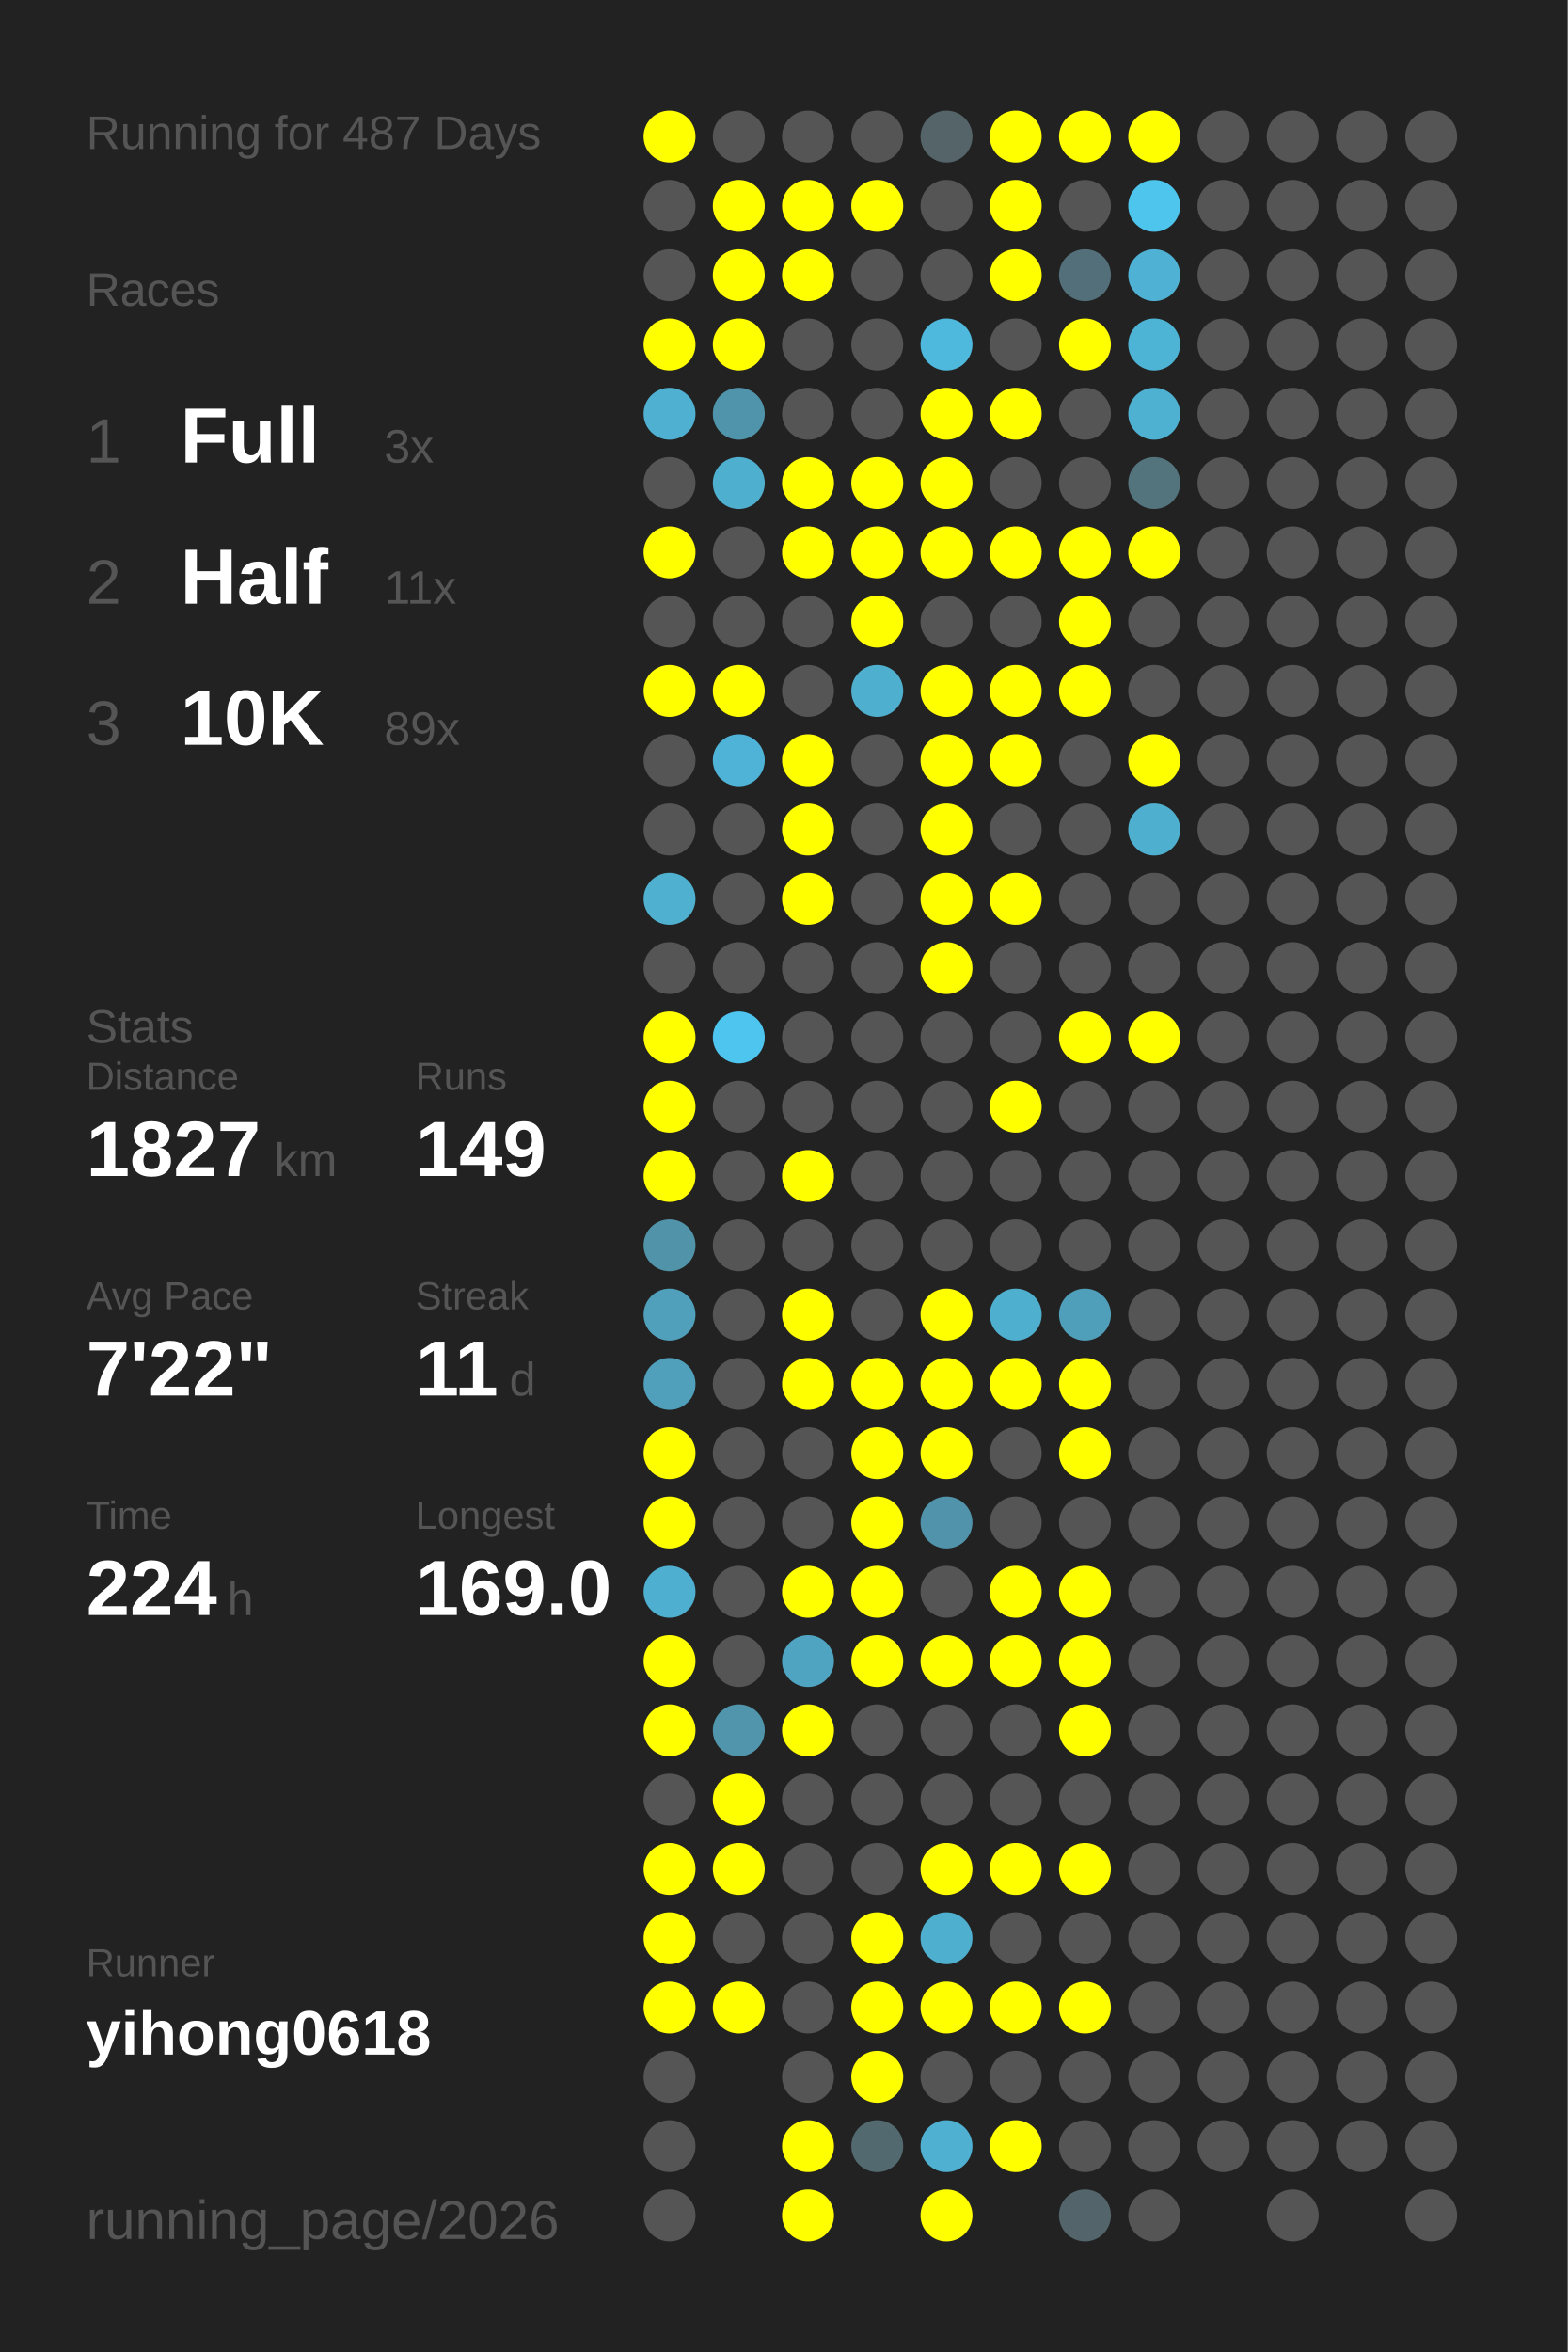
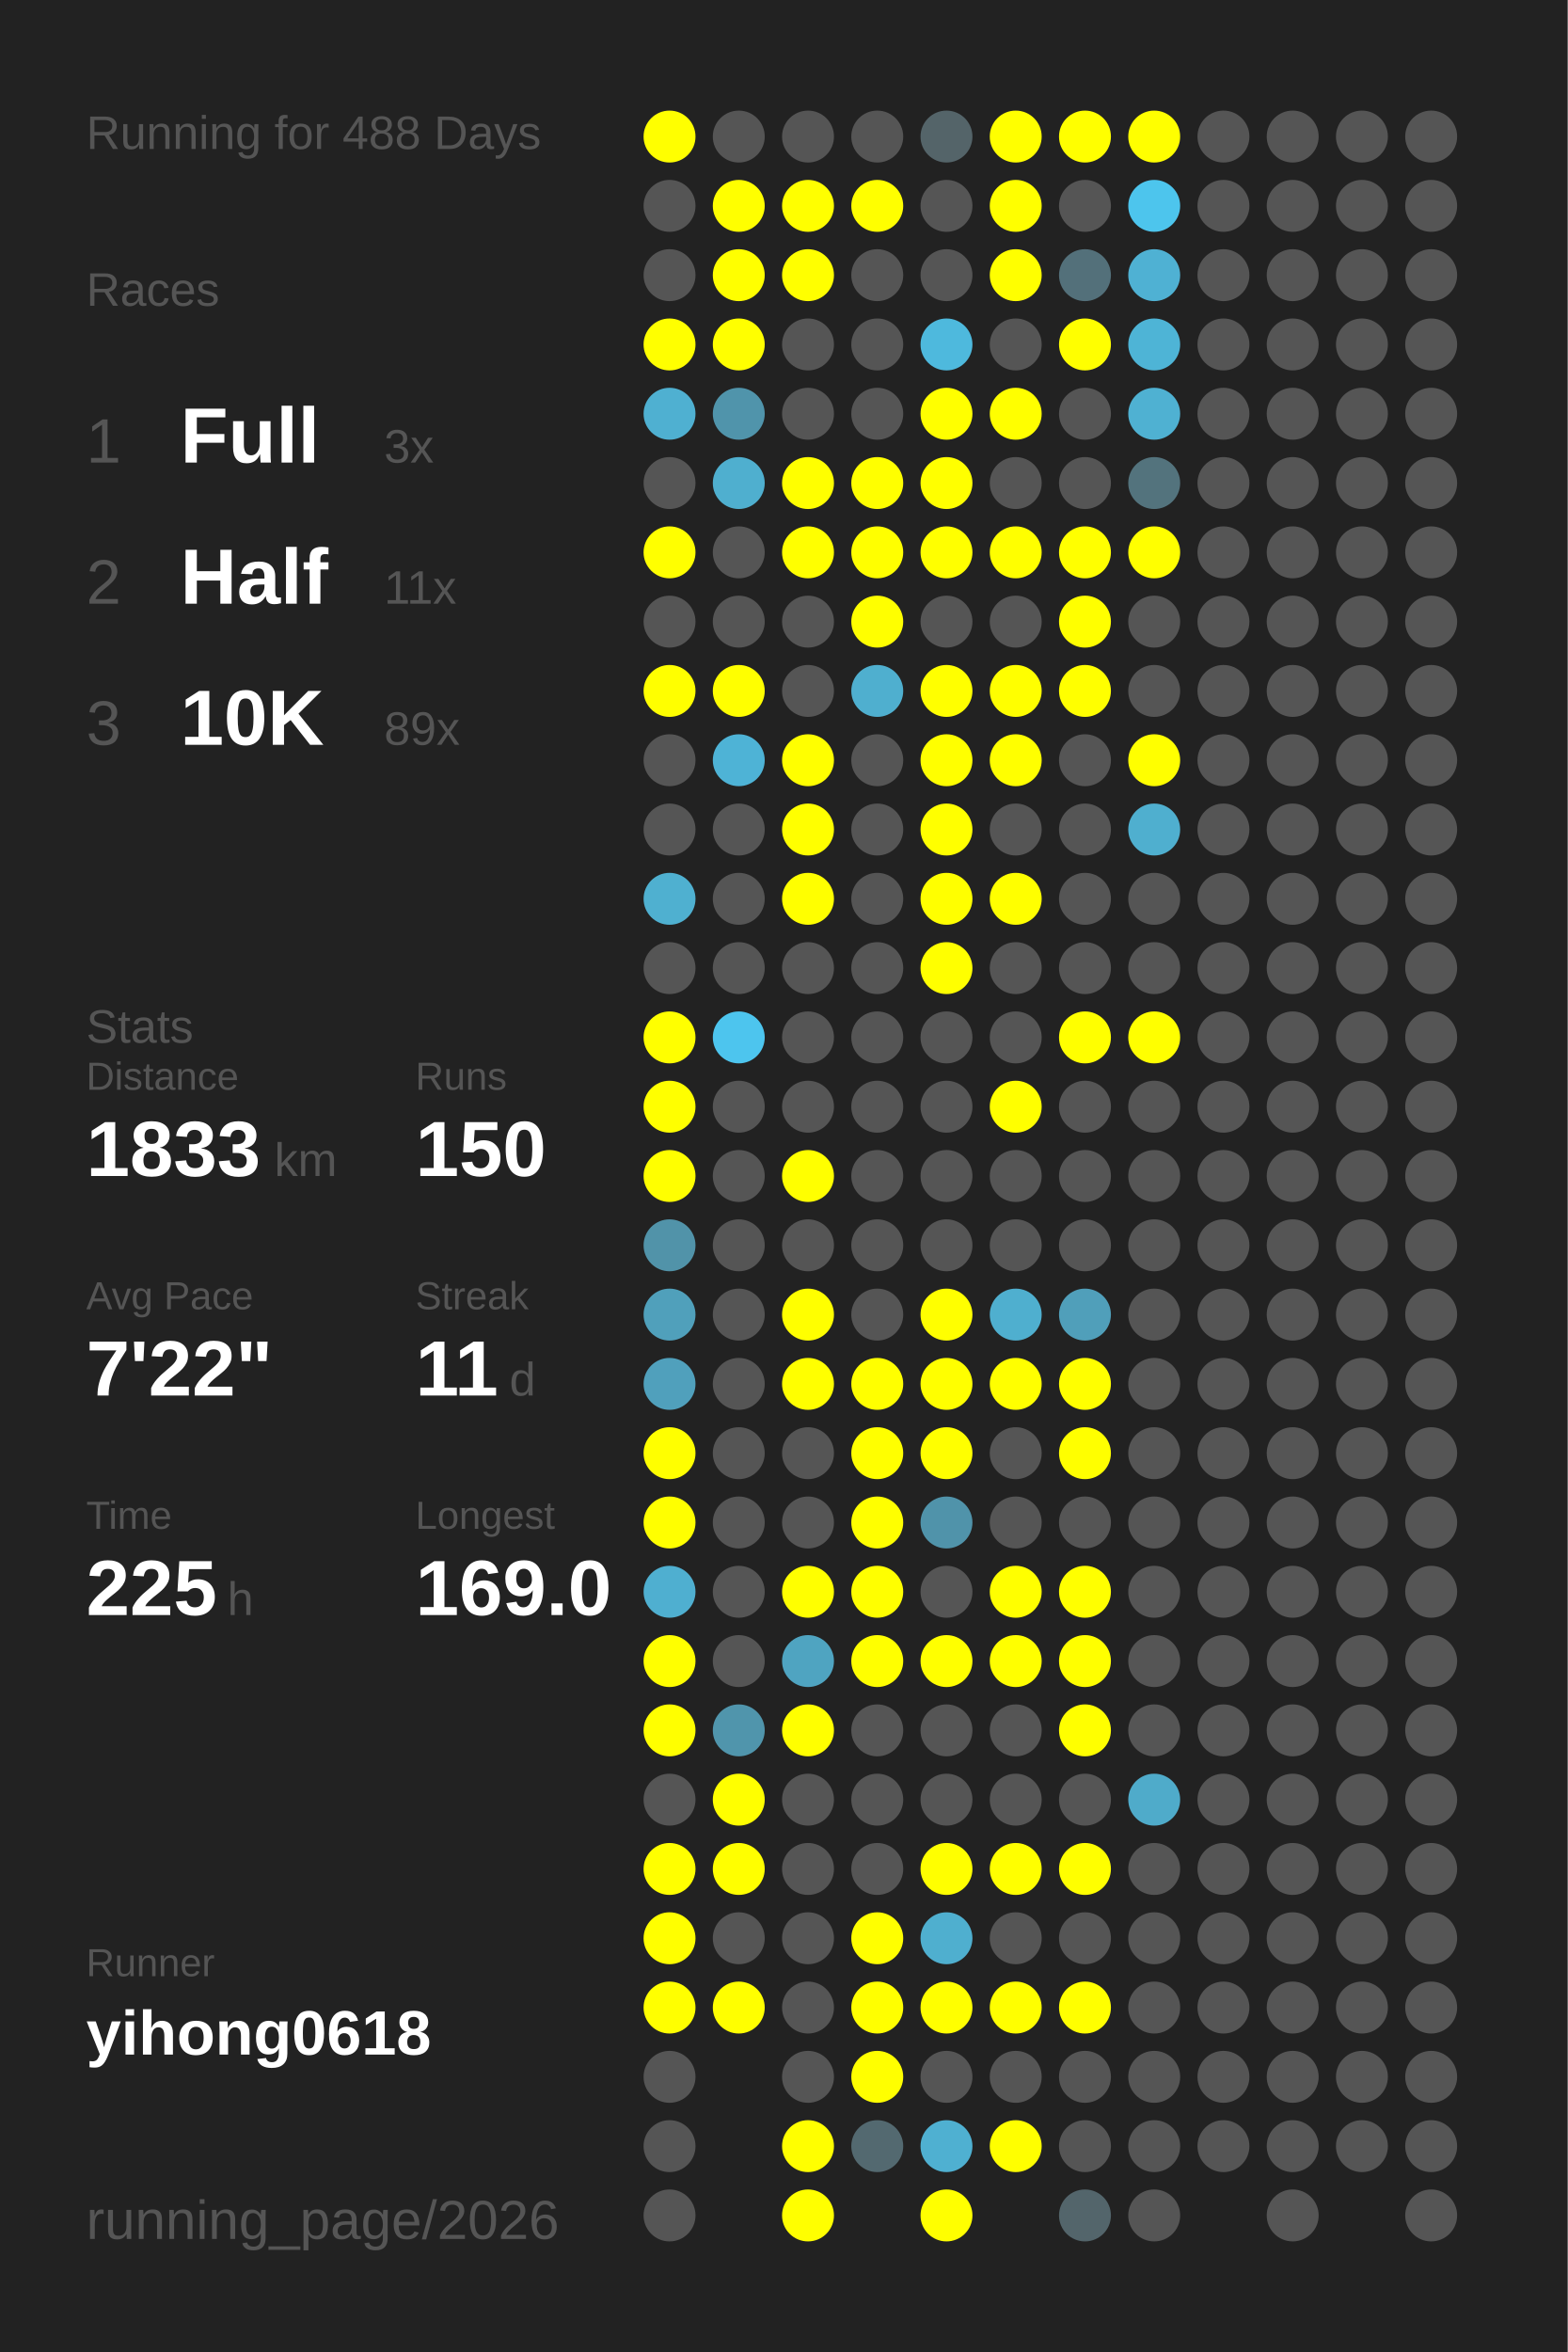
<svg xmlns="http://www.w3.org/2000/svg" baseProfile="full" height="300mm" version="1.1" viewBox="0,0,200,300" width="200mm">
  <defs />
  <rect fill="#222222" height="300" width="200" x="0" y="0" />
-   <text fill="#555555" style="font-size:6px; font-family:Arial;" x="11" y="19">Running for 487 Days</text>
+   <text fill="#555555" style="font-size:6px; font-family:Arial;" x="11" y="19">Running for 488 Days</text>
  <text fill="#555555" style="font-size:6px; font-family:Arial;" x="11" y="39">Races</text>
  <text fill="#555555" style="font-size:8px; font-family:Arial;" x="11" y="59">1</text>
  <text fill="#FFFFFF" style="font-size:10px; font-family:Arial; font-weight:bold;" x="23" y="59">Full</text>
  <text fill="#555555" style="font-size:6px; font-family:Arial;" x="49" y="59">3x</text>
  <text fill="#555555" style="font-size:8px; font-family:Arial;" x="11" y="77">2</text>
  <text fill="#FFFFFF" style="font-size:10px; font-family:Arial; font-weight:bold;" x="23" y="77">Half</text>
  <text fill="#555555" style="font-size:6px; font-family:Arial;" x="49" y="77">11x</text>
  <text fill="#555555" style="font-size:8px; font-family:Arial;" x="11" y="95">3</text>
  <text fill="#FFFFFF" style="font-size:10px; font-family:Arial; font-weight:bold;" x="23" y="95">10K</text>
  <text fill="#555555" style="font-size:6px; font-family:Arial;" x="49" y="95">89x</text>
  <text fill="#555555" style="font-size:6px; font-family:Arial;" x="11" y="133">Stats</text>
  <text fill="#555555" style="font-size:5px; font-family:Arial;" x="11" y="139">Distance</text>
-   <text fill="#FFFFFF" style="font-size:10px; font-family:Arial; font-weight:bold;" x="11" y="150">1827</text>
+   <text fill="#FFFFFF" style="font-size:10px; font-family:Arial; font-weight:bold;" x="11" y="150">1833</text>
  <text fill="#555555" style="font-size:6px; font-family:Arial;" x="35" y="150">km</text>
  <text fill="#555555" style="font-size:5px; font-family:Arial;" x="53" y="139">Runs</text>
-   <text fill="#FFFFFF" style="font-size:10px; font-family:Arial; font-weight:bold;" x="53" y="150">149</text>
+   <text fill="#FFFFFF" style="font-size:10px; font-family:Arial; font-weight:bold;" x="53" y="150">150</text>
  <text fill="#555555" style="font-size:5px; font-family:Arial;" x="11" y="167">Avg Pace</text>
  <text fill="#FFFFFF" style="font-size:10px; font-family:Arial; font-weight:bold;" x="11" y="178">7'22"</text>
  <text fill="#555555" style="font-size:5px; font-family:Arial;" x="53" y="167">Streak</text>
  <text fill="#FFFFFF" style="font-size:10px; font-family:Arial; font-weight:bold;" x="53" y="178">11</text>
  <text fill="#555555" style="font-size:6px; font-family:Arial;" x="65" y="178">d</text>
  <text fill="#555555" style="font-size:5px; font-family:Arial;" x="11" y="195">Time</text>
-   <text fill="#FFFFFF" style="font-size:10px; font-family:Arial; font-weight:bold;" x="11" y="206">224</text>
+   <text fill="#FFFFFF" style="font-size:10px; font-family:Arial; font-weight:bold;" x="11" y="206">225</text>
  <text fill="#555555" style="font-size:6px; font-family:Arial;" x="29" y="206">h</text>
  <text fill="#555555" style="font-size:5px; font-family:Arial;" x="53" y="195">Longest</text>
  <text fill="#FFFFFF" style="font-size:10px; font-family:Arial; font-weight:bold;" x="53" y="206">169.0</text>
  <text fill="#555555" style="font-size:5px; font-family:Arial;" x="11" y="252.065">Runner</text>
  <text fill="#FFFFFF" style="font-size:8px; font-family:Arial; font-weight:bold;" x="11" y="262.065">yihong0618</text>
  <text fill="#555555" style="font-size:7px; font-family:Arial;" x="11" y="285.581">running_page/2026</text>
  <circle cx="85.417" cy="17.419" fill="#FFFF00" r="3.312" />
  <circle cx="85.417" cy="26.258" fill="#555555" r="3.312" />
  <circle cx="85.417" cy="35.097" fill="#555555" r="3.312" />
  <circle cx="85.417" cy="43.935" fill="#FFFF00" r="3.312" />
  <circle cx="85.417" cy="52.774" fill="#4fb0d1" r="3.312" />
  <circle cx="85.417" cy="61.613" fill="#555555" r="3.312" />
  <circle cx="85.417" cy="70.452" fill="#FFFF00" r="3.312" />
  <circle cx="85.417" cy="79.29" fill="#555555" r="3.312" />
  <circle cx="85.417" cy="88.129" fill="#FFFF00" r="3.312" />
  <circle cx="85.417" cy="96.968" fill="#555555" r="3.312" />
  <circle cx="85.417" cy="105.806" fill="#555555" r="3.312" />
  <circle cx="85.417" cy="114.645" fill="#4fb0d0" r="3.312" />
  <circle cx="85.417" cy="123.484" fill="#555555" r="3.312" />
  <circle cx="85.417" cy="132.323" fill="#FFFF00" r="3.312" />
  <circle cx="85.417" cy="141.161" fill="#FFFF00" r="3.312" />
  <circle cx="85.417" cy="150" fill="#FFFF00" r="3.312" />
  <circle cx="85.417" cy="158.839" fill="#5193a9" r="3.312" />
  <circle cx="85.417" cy="167.677" fill="#50a0bb" r="3.312" />
  <circle cx="85.417" cy="176.516" fill="#50a0bc" r="3.312" />
  <circle cx="85.417" cy="185.355" fill="#FFFF00" r="3.312" />
  <circle cx="85.417" cy="194.194" fill="#FFFF00" r="3.312" />
  <circle cx="85.417" cy="203.032" fill="#4fafd0" r="3.312" />
  <circle cx="85.417" cy="211.871" fill="#FFFF00" r="3.312" />
  <circle cx="85.417" cy="220.71" fill="#FFFF00" r="3.312" />
  <circle cx="85.417" cy="229.548" fill="#555555" r="3.312" />
  <circle cx="85.417" cy="238.387" fill="#FFFF00" r="3.312" />
  <circle cx="85.417" cy="247.226" fill="#FFFF00" r="3.312" />
  <circle cx="85.417" cy="256.065" fill="#FFFF00" r="3.312" />
  <circle cx="85.417" cy="264.903" fill="#555555" r="3.312" />
  <circle cx="85.417" cy="273.742" fill="#555555" r="3.312" />
  <circle cx="85.417" cy="282.581" fill="#555555" r="3.312" />
  <circle cx="94.25" cy="17.419" fill="#555555" r="3.312" />
  <circle cx="94.25" cy="26.258" fill="#FFFF00" r="3.312" />
  <circle cx="94.25" cy="35.097" fill="#FFFF00" r="3.312" />
  <circle cx="94.25" cy="43.935" fill="#FFFF00" r="3.312" />
  <circle cx="94.25" cy="52.774" fill="#5094ab" r="3.312" />
  <circle cx="94.25" cy="61.613" fill="#4fafcf" r="3.312" />
  <circle cx="94.25" cy="70.452" fill="#555555" r="3.312" />
  <circle cx="94.25" cy="79.29" fill="#555555" r="3.312" />
  <circle cx="94.25" cy="88.129" fill="#FFFF00" r="3.312" />
  <circle cx="94.25" cy="96.968" fill="#4eb3d6" r="3.312" />
  <circle cx="94.25" cy="105.806" fill="#555555" r="3.312" />
  <circle cx="94.25" cy="114.645" fill="#555555" r="3.312" />
  <circle cx="94.25" cy="123.484" fill="#555555" r="3.312" />
  <circle cx="94.25" cy="132.323" fill="#4dc5ee" r="3.312" />
  <circle cx="94.25" cy="141.161" fill="#555555" r="3.312" />
  <circle cx="94.25" cy="150" fill="#555555" r="3.312" />
  <circle cx="94.25" cy="158.839" fill="#555555" r="3.312" />
  <circle cx="94.25" cy="167.677" fill="#555555" r="3.312" />
  <circle cx="94.25" cy="176.516" fill="#555555" r="3.312" />
  <circle cx="94.25" cy="185.355" fill="#555555" r="3.312" />
  <circle cx="94.25" cy="194.194" fill="#555555" r="3.312" />
  <circle cx="94.25" cy="203.032" fill="#555555" r="3.312" />
  <circle cx="94.25" cy="211.871" fill="#555555" r="3.312" />
  <circle cx="94.25" cy="220.71" fill="#5095ac" r="3.312" />
  <circle cx="94.25" cy="229.548" fill="#FFFF00" r="3.312" />
  <circle cx="94.25" cy="238.387" fill="#FFFF00" r="3.312" />
  <circle cx="94.25" cy="247.226" fill="#555555" r="3.312" />
  <circle cx="94.25" cy="256.065" fill="#FFFF00" r="3.312" />
  <circle cx="103.083" cy="17.419" fill="#555555" r="3.312" />
  <circle cx="103.083" cy="26.258" fill="#FFFF00" r="3.312" />
  <circle cx="103.083" cy="35.097" fill="#FFFF00" r="3.312" />
  <circle cx="103.083" cy="43.935" fill="#555555" r="3.312" />
  <circle cx="103.083" cy="52.774" fill="#555555" r="3.312" />
  <circle cx="103.083" cy="61.613" fill="#FFFF00" r="3.312" />
  <circle cx="103.083" cy="70.452" fill="#FFFF00" r="3.312" />
  <circle cx="103.083" cy="79.29" fill="#555555" r="3.312" />
  <circle cx="103.083" cy="88.129" fill="#555555" r="3.312" />
  <circle cx="103.083" cy="96.968" fill="#FFFF00" r="3.312" />
  <circle cx="103.083" cy="105.806" fill="#FFFF00" r="3.312" />
  <circle cx="103.083" cy="114.645" fill="#FFFF00" r="3.312" />
  <circle cx="103.083" cy="123.484" fill="#555555" r="3.312" />
  <circle cx="103.083" cy="132.323" fill="#555555" r="3.312" />
  <circle cx="103.083" cy="141.161" fill="#555555" r="3.312" />
  <circle cx="103.083" cy="150" fill="#FFFF00" r="3.312" />
  <circle cx="103.083" cy="158.839" fill="#555555" r="3.312" />
  <circle cx="103.083" cy="167.677" fill="#FFFF00" r="3.312" />
  <circle cx="103.083" cy="176.516" fill="#FFFF00" r="3.312" />
  <circle cx="103.083" cy="185.355" fill="#555555" r="3.312" />
  <circle cx="103.083" cy="194.194" fill="#555555" r="3.312" />
  <circle cx="103.083" cy="203.032" fill="#FFFF00" r="3.312" />
  <circle cx="103.083" cy="211.871" fill="#4fa4c1" r="3.312" />
  <circle cx="103.083" cy="220.71" fill="#FFFF00" r="3.312" />
  <circle cx="103.083" cy="229.548" fill="#555555" r="3.312" />
  <circle cx="103.083" cy="238.387" fill="#555555" r="3.312" />
  <circle cx="103.083" cy="247.226" fill="#555555" r="3.312" />
  <circle cx="103.083" cy="256.065" fill="#555555" r="3.312" />
  <circle cx="103.083" cy="264.903" fill="#555555" r="3.312" />
  <circle cx="103.083" cy="273.742" fill="#FFFF00" r="3.312" />
  <circle cx="103.083" cy="282.581" fill="#FFFF00" r="3.312" />
  <circle cx="111.917" cy="17.419" fill="#555555" r="3.312" />
  <circle cx="111.917" cy="26.258" fill="#FFFF00" r="3.312" />
  <circle cx="111.917" cy="35.097" fill="#555555" r="3.312" />
  <circle cx="111.917" cy="43.935" fill="#555555" r="3.312" />
  <circle cx="111.917" cy="52.774" fill="#555555" r="3.312" />
  <circle cx="111.917" cy="61.613" fill="#FFFF00" r="3.312" />
  <circle cx="111.917" cy="70.452" fill="#FFFF00" r="3.312" />
  <circle cx="111.917" cy="79.29" fill="#FFFF00" r="3.312" />
  <circle cx="111.917" cy="88.129" fill="#4fafcf" r="3.312" />
  <circle cx="111.917" cy="96.968" fill="#555555" r="3.312" />
  <circle cx="111.917" cy="105.806" fill="#555555" r="3.312" />
  <circle cx="111.917" cy="114.645" fill="#555555" r="3.312" />
  <circle cx="111.917" cy="123.484" fill="#555555" r="3.312" />
  <circle cx="111.917" cy="132.323" fill="#555555" r="3.312" />
  <circle cx="111.917" cy="141.161" fill="#555555" r="3.312" />
  <circle cx="111.917" cy="150" fill="#555555" r="3.312" />
  <circle cx="111.917" cy="158.839" fill="#555555" r="3.312" />
  <circle cx="111.917" cy="167.677" fill="#555555" r="3.312" />
  <circle cx="111.917" cy="176.516" fill="#FFFF00" r="3.312" />
  <circle cx="111.917" cy="185.355" fill="#FFFF00" r="3.312" />
  <circle cx="111.917" cy="194.194" fill="#FFFF00" r="3.312" />
  <circle cx="111.917" cy="203.032" fill="#FFFF00" r="3.312" />
  <circle cx="111.917" cy="211.871" fill="#FFFF00" r="3.312" />
  <circle cx="111.917" cy="220.71" fill="#555555" r="3.312" />
  <circle cx="111.917" cy="229.548" fill="#555555" r="3.312" />
  <circle cx="111.917" cy="238.387" fill="#555555" r="3.312" />
  <circle cx="111.917" cy="247.226" fill="#FFFF00" r="3.312" />
  <circle cx="111.917" cy="256.065" fill="#FFFF00" r="3.312" />
  <circle cx="111.917" cy="264.903" fill="#FFFF00" r="3.312" />
  <circle cx="111.917" cy="273.742" fill="#536970" r="3.312" />
  <circle cx="120.75" cy="17.419" fill="#546469" r="3.312" />
  <circle cx="120.75" cy="26.258" fill="#555555" r="3.312" />
  <circle cx="120.75" cy="35.097" fill="#555555" r="3.312" />
  <circle cx="120.75" cy="43.935" fill="#4eb9dd" r="3.312" />
  <circle cx="120.75" cy="52.774" fill="#FFFF00" r="3.312" />
  <circle cx="120.75" cy="61.613" fill="#FFFF00" r="3.312" />
  <circle cx="120.75" cy="70.452" fill="#FFFF00" r="3.312" />
  <circle cx="120.75" cy="79.29" fill="#555555" r="3.312" />
  <circle cx="120.75" cy="88.129" fill="#FFFF00" r="3.312" />
  <circle cx="120.75" cy="96.968" fill="#FFFF00" r="3.312" />
  <circle cx="120.75" cy="105.806" fill="#FFFF00" r="3.312" />
  <circle cx="120.75" cy="114.645" fill="#FFFF00" r="3.312" />
  <circle cx="120.75" cy="123.484" fill="#FFFF00" r="3.312" />
  <circle cx="120.75" cy="132.323" fill="#555555" r="3.312" />
  <circle cx="120.75" cy="141.161" fill="#555555" r="3.312" />
  <circle cx="120.75" cy="150" fill="#555555" r="3.312" />
  <circle cx="120.75" cy="158.839" fill="#555555" r="3.312" />
  <circle cx="120.75" cy="167.677" fill="#FFFF00" r="3.312" />
  <circle cx="120.75" cy="176.516" fill="#FFFF00" r="3.312" />
  <circle cx="120.75" cy="185.355" fill="#FFFF00" r="3.312" />
  <circle cx="120.75" cy="194.194" fill="#5093aa" r="3.312" />
  <circle cx="120.75" cy="203.032" fill="#555555" r="3.312" />
  <circle cx="120.75" cy="211.871" fill="#FFFF00" r="3.312" />
  <circle cx="120.75" cy="220.71" fill="#555555" r="3.312" />
  <circle cx="120.75" cy="229.548" fill="#555555" r="3.312" />
  <circle cx="120.75" cy="238.387" fill="#FFFF00" r="3.312" />
  <circle cx="120.75" cy="247.226" fill="#4fafcf" r="3.312" />
  <circle cx="120.75" cy="256.065" fill="#FFFF00" r="3.312" />
  <circle cx="120.75" cy="264.903" fill="#555555" r="3.312" />
  <circle cx="120.75" cy="273.742" fill="#4fb0d1" r="3.312" />
  <circle cx="120.75" cy="282.581" fill="#FFFF00" r="3.312" />
  <circle cx="129.583" cy="17.419" fill="#FFFF00" r="3.312" />
  <circle cx="129.583" cy="26.258" fill="#FFFF00" r="3.312" />
  <circle cx="129.583" cy="35.097" fill="#FFFF00" r="3.312" />
  <circle cx="129.583" cy="43.935" fill="#555555" r="3.312" />
  <circle cx="129.583" cy="52.774" fill="#FFFF00" r="3.312" />
  <circle cx="129.583" cy="61.613" fill="#555555" r="3.312" />
  <circle cx="129.583" cy="70.452" fill="#FFFF00" r="3.312" />
  <circle cx="129.583" cy="79.29" fill="#555555" r="3.312" />
  <circle cx="129.583" cy="88.129" fill="#FFFF00" r="3.312" />
  <circle cx="129.583" cy="96.968" fill="#FFFF00" r="3.312" />
  <circle cx="129.583" cy="105.806" fill="#555555" r="3.312" />
  <circle cx="129.583" cy="114.645" fill="#FFFF00" r="3.312" />
  <circle cx="129.583" cy="123.484" fill="#555555" r="3.312" />
  <circle cx="129.583" cy="132.323" fill="#555555" r="3.312" />
  <circle cx="129.583" cy="141.161" fill="#FFFF00" r="3.312" />
  <circle cx="129.583" cy="150" fill="#555555" r="3.312" />
  <circle cx="129.583" cy="158.839" fill="#555555" r="3.312" />
  <circle cx="129.583" cy="167.677" fill="#4fafcf" r="3.312" />
  <circle cx="129.583" cy="176.516" fill="#FFFF00" r="3.312" />
  <circle cx="129.583" cy="185.355" fill="#555555" r="3.312" />
  <circle cx="129.583" cy="194.194" fill="#555555" r="3.312" />
  <circle cx="129.583" cy="203.032" fill="#FFFF00" r="3.312" />
  <circle cx="129.583" cy="211.871" fill="#FFFF00" r="3.312" />
  <circle cx="129.583" cy="220.71" fill="#555555" r="3.312" />
  <circle cx="129.583" cy="229.548" fill="#555555" r="3.312" />
  <circle cx="129.583" cy="238.387" fill="#FFFF00" r="3.312" />
  <circle cx="129.583" cy="247.226" fill="#555555" r="3.312" />
  <circle cx="129.583" cy="256.065" fill="#FFFF00" r="3.312" />
  <circle cx="129.583" cy="264.903" fill="#555555" r="3.312" />
  <circle cx="129.583" cy="273.742" fill="#FFFF00" r="3.312" />
  <circle cx="138.417" cy="17.419" fill="#FFFF00" r="3.312" />
  <circle cx="138.417" cy="26.258" fill="#555555" r="3.312" />
  <circle cx="138.417" cy="35.097" fill="#53707a" r="3.312" />
  <circle cx="138.417" cy="43.935" fill="#FFFF00" r="3.312" />
  <circle cx="138.417" cy="52.774" fill="#555555" r="3.312" />
  <circle cx="138.417" cy="61.613" fill="#555555" r="3.312" />
  <circle cx="138.417" cy="70.452" fill="#FFFF00" r="3.312" />
  <circle cx="138.417" cy="79.29" fill="#FFFF00" r="3.312" />
  <circle cx="138.417" cy="88.129" fill="#FFFF00" r="3.312" />
  <circle cx="138.417" cy="96.968" fill="#555555" r="3.312" />
  <circle cx="138.417" cy="105.806" fill="#555555" r="3.312" />
  <circle cx="138.417" cy="114.645" fill="#555555" r="3.312" />
  <circle cx="138.417" cy="123.484" fill="#555555" r="3.312" />
  <circle cx="138.417" cy="132.323" fill="#FFFF00" r="3.312" />
  <circle cx="138.417" cy="141.161" fill="#555555" r="3.312" />
  <circle cx="138.417" cy="150" fill="#555555" r="3.312" />
  <circle cx="138.417" cy="158.839" fill="#555555" r="3.312" />
  <circle cx="138.417" cy="167.677" fill="#509fba" r="3.312" />
  <circle cx="138.417" cy="176.516" fill="#FFFF00" r="3.312" />
  <circle cx="138.417" cy="185.355" fill="#FFFF00" r="3.312" />
  <circle cx="138.417" cy="194.194" fill="#555555" r="3.312" />
  <circle cx="138.417" cy="203.032" fill="#FFFF00" r="3.312" />
  <circle cx="138.417" cy="211.871" fill="#FFFF00" r="3.312" />
  <circle cx="138.417" cy="220.71" fill="#FFFF00" r="3.312" />
  <circle cx="138.417" cy="229.548" fill="#555555" r="3.312" />
  <circle cx="138.417" cy="238.387" fill="#FFFF00" r="3.312" />
  <circle cx="138.417" cy="247.226" fill="#555555" r="3.312" />
  <circle cx="138.417" cy="256.065" fill="#FFFF00" r="3.312" />
  <circle cx="138.417" cy="264.903" fill="#555555" r="3.312" />
  <circle cx="138.417" cy="273.742" fill="#555555" r="3.312" />
  <circle cx="138.417" cy="282.581" fill="#53656b" r="3.312" />
  <circle cx="147.25" cy="17.419" fill="#FFFF00" r="3.312" />
  <circle cx="147.25" cy="26.258" fill="#4dc5ed" r="3.312" />
  <circle cx="147.25" cy="35.097" fill="#4fb1d3" r="3.312" />
  <circle cx="147.25" cy="43.935" fill="#4eb4d6" r="3.312" />
  <circle cx="147.25" cy="52.774" fill="#4fb1d2" r="3.312" />
  <circle cx="147.25" cy="61.613" fill="#53737d" r="3.312" />
  <circle cx="147.25" cy="70.452" fill="#FFFF00" r="3.312" />
  <circle cx="147.25" cy="79.29" fill="#555555" r="3.312" />
  <circle cx="147.25" cy="88.129" fill="#555555" r="3.312" />
  <circle cx="147.25" cy="96.968" fill="#FFFF00" r="3.312" />
  <circle cx="147.25" cy="105.806" fill="#4fafcf" r="3.312" />
  <circle cx="147.25" cy="114.645" fill="#555555" r="3.312" />
  <circle cx="147.25" cy="123.484" fill="#555555" r="3.312" />
  <circle cx="147.25" cy="132.323" fill="#FFFF00" r="3.312" />
  <circle cx="147.25" cy="141.161" fill="#555555" r="3.312" />
  <circle cx="147.25" cy="150" fill="#555555" r="3.312" />
  <circle cx="147.25" cy="158.839" fill="#555555" r="3.312" />
  <circle cx="147.25" cy="167.677" fill="#555555" r="3.312" />
  <circle cx="147.25" cy="176.516" fill="#555555" r="3.312" />
  <circle cx="147.25" cy="185.355" fill="#555555" r="3.312" />
  <circle cx="147.25" cy="194.194" fill="#555555" r="3.312" />
  <circle cx="147.25" cy="203.032" fill="#555555" r="3.312" />
  <circle cx="147.25" cy="211.871" fill="#555555" r="3.312" />
  <circle cx="147.25" cy="220.71" fill="#555555" r="3.312" />
-   <circle cx="147.25" cy="229.548" fill="#555555" r="3.312" />
+   <circle cx="147.25" cy="229.548" fill="#4fabca" r="3.312" />
  <circle cx="147.25" cy="238.387" fill="#555555" r="3.312" />
  <circle cx="147.25" cy="247.226" fill="#555555" r="3.312" />
  <circle cx="147.25" cy="256.065" fill="#555555" r="3.312" />
  <circle cx="147.25" cy="264.903" fill="#555555" r="3.312" />
  <circle cx="147.25" cy="273.742" fill="#555555" r="3.312" />
  <circle cx="147.25" cy="282.581" fill="#555555" r="3.312" />
  <circle cx="156.083" cy="17.419" fill="#555555" r="3.312" />
  <circle cx="156.083" cy="26.258" fill="#555555" r="3.312" />
  <circle cx="156.083" cy="35.097" fill="#555555" r="3.312" />
  <circle cx="156.083" cy="43.935" fill="#555555" r="3.312" />
  <circle cx="156.083" cy="52.774" fill="#555555" r="3.312" />
  <circle cx="156.083" cy="61.613" fill="#555555" r="3.312" />
  <circle cx="156.083" cy="70.452" fill="#555555" r="3.312" />
  <circle cx="156.083" cy="79.29" fill="#555555" r="3.312" />
  <circle cx="156.083" cy="88.129" fill="#555555" r="3.312" />
  <circle cx="156.083" cy="96.968" fill="#555555" r="3.312" />
  <circle cx="156.083" cy="105.806" fill="#555555" r="3.312" />
  <circle cx="156.083" cy="114.645" fill="#555555" r="3.312" />
  <circle cx="156.083" cy="123.484" fill="#555555" r="3.312" />
  <circle cx="156.083" cy="132.323" fill="#555555" r="3.312" />
  <circle cx="156.083" cy="141.161" fill="#555555" r="3.312" />
  <circle cx="156.083" cy="150" fill="#555555" r="3.312" />
  <circle cx="156.083" cy="158.839" fill="#555555" r="3.312" />
  <circle cx="156.083" cy="167.677" fill="#555555" r="3.312" />
  <circle cx="156.083" cy="176.516" fill="#555555" r="3.312" />
  <circle cx="156.083" cy="185.355" fill="#555555" r="3.312" />
  <circle cx="156.083" cy="194.194" fill="#555555" r="3.312" />
  <circle cx="156.083" cy="203.032" fill="#555555" r="3.312" />
  <circle cx="156.083" cy="211.871" fill="#555555" r="3.312" />
  <circle cx="156.083" cy="220.71" fill="#555555" r="3.312" />
  <circle cx="156.083" cy="229.548" fill="#555555" r="3.312" />
  <circle cx="156.083" cy="238.387" fill="#555555" r="3.312" />
  <circle cx="156.083" cy="247.226" fill="#555555" r="3.312" />
  <circle cx="156.083" cy="256.065" fill="#555555" r="3.312" />
  <circle cx="156.083" cy="264.903" fill="#555555" r="3.312" />
  <circle cx="156.083" cy="273.742" fill="#555555" r="3.312" />
  <circle cx="164.917" cy="17.419" fill="#555555" r="3.312" />
  <circle cx="164.917" cy="26.258" fill="#555555" r="3.312" />
  <circle cx="164.917" cy="35.097" fill="#555555" r="3.312" />
  <circle cx="164.917" cy="43.935" fill="#555555" r="3.312" />
  <circle cx="164.917" cy="52.774" fill="#555555" r="3.312" />
  <circle cx="164.917" cy="61.613" fill="#555555" r="3.312" />
  <circle cx="164.917" cy="70.452" fill="#555555" r="3.312" />
  <circle cx="164.917" cy="79.29" fill="#555555" r="3.312" />
  <circle cx="164.917" cy="88.129" fill="#555555" r="3.312" />
  <circle cx="164.917" cy="96.968" fill="#555555" r="3.312" />
  <circle cx="164.917" cy="105.806" fill="#555555" r="3.312" />
  <circle cx="164.917" cy="114.645" fill="#555555" r="3.312" />
  <circle cx="164.917" cy="123.484" fill="#555555" r="3.312" />
  <circle cx="164.917" cy="132.323" fill="#555555" r="3.312" />
  <circle cx="164.917" cy="141.161" fill="#555555" r="3.312" />
  <circle cx="164.917" cy="150" fill="#555555" r="3.312" />
  <circle cx="164.917" cy="158.839" fill="#555555" r="3.312" />
  <circle cx="164.917" cy="167.677" fill="#555555" r="3.312" />
  <circle cx="164.917" cy="176.516" fill="#555555" r="3.312" />
  <circle cx="164.917" cy="185.355" fill="#555555" r="3.312" />
  <circle cx="164.917" cy="194.194" fill="#555555" r="3.312" />
  <circle cx="164.917" cy="203.032" fill="#555555" r="3.312" />
  <circle cx="164.917" cy="211.871" fill="#555555" r="3.312" />
  <circle cx="164.917" cy="220.71" fill="#555555" r="3.312" />
  <circle cx="164.917" cy="229.548" fill="#555555" r="3.312" />
  <circle cx="164.917" cy="238.387" fill="#555555" r="3.312" />
  <circle cx="164.917" cy="247.226" fill="#555555" r="3.312" />
  <circle cx="164.917" cy="256.065" fill="#555555" r="3.312" />
  <circle cx="164.917" cy="264.903" fill="#555555" r="3.312" />
  <circle cx="164.917" cy="273.742" fill="#555555" r="3.312" />
  <circle cx="164.917" cy="282.581" fill="#555555" r="3.312" />
  <circle cx="173.75" cy="17.419" fill="#555555" r="3.312" />
  <circle cx="173.75" cy="26.258" fill="#555555" r="3.312" />
  <circle cx="173.75" cy="35.097" fill="#555555" r="3.312" />
  <circle cx="173.75" cy="43.935" fill="#555555" r="3.312" />
  <circle cx="173.75" cy="52.774" fill="#555555" r="3.312" />
  <circle cx="173.75" cy="61.613" fill="#555555" r="3.312" />
  <circle cx="173.75" cy="70.452" fill="#555555" r="3.312" />
  <circle cx="173.75" cy="79.29" fill="#555555" r="3.312" />
  <circle cx="173.75" cy="88.129" fill="#555555" r="3.312" />
  <circle cx="173.75" cy="96.968" fill="#555555" r="3.312" />
  <circle cx="173.75" cy="105.806" fill="#555555" r="3.312" />
  <circle cx="173.75" cy="114.645" fill="#555555" r="3.312" />
  <circle cx="173.75" cy="123.484" fill="#555555" r="3.312" />
  <circle cx="173.75" cy="132.323" fill="#555555" r="3.312" />
  <circle cx="173.75" cy="141.161" fill="#555555" r="3.312" />
  <circle cx="173.75" cy="150" fill="#555555" r="3.312" />
  <circle cx="173.75" cy="158.839" fill="#555555" r="3.312" />
  <circle cx="173.75" cy="167.677" fill="#555555" r="3.312" />
  <circle cx="173.75" cy="176.516" fill="#555555" r="3.312" />
  <circle cx="173.75" cy="185.355" fill="#555555" r="3.312" />
  <circle cx="173.75" cy="194.194" fill="#555555" r="3.312" />
  <circle cx="173.75" cy="203.032" fill="#555555" r="3.312" />
  <circle cx="173.75" cy="211.871" fill="#555555" r="3.312" />
  <circle cx="173.75" cy="220.71" fill="#555555" r="3.312" />
  <circle cx="173.75" cy="229.548" fill="#555555" r="3.312" />
  <circle cx="173.75" cy="238.387" fill="#555555" r="3.312" />
  <circle cx="173.75" cy="247.226" fill="#555555" r="3.312" />
  <circle cx="173.75" cy="256.065" fill="#555555" r="3.312" />
  <circle cx="173.75" cy="264.903" fill="#555555" r="3.312" />
  <circle cx="173.75" cy="273.742" fill="#555555" r="3.312" />
  <circle cx="182.583" cy="17.419" fill="#555555" r="3.312" />
  <circle cx="182.583" cy="26.258" fill="#555555" r="3.312" />
  <circle cx="182.583" cy="35.097" fill="#555555" r="3.312" />
  <circle cx="182.583" cy="43.935" fill="#555555" r="3.312" />
  <circle cx="182.583" cy="52.774" fill="#555555" r="3.312" />
  <circle cx="182.583" cy="61.613" fill="#555555" r="3.312" />
  <circle cx="182.583" cy="70.452" fill="#555555" r="3.312" />
  <circle cx="182.583" cy="79.29" fill="#555555" r="3.312" />
  <circle cx="182.583" cy="88.129" fill="#555555" r="3.312" />
  <circle cx="182.583" cy="96.968" fill="#555555" r="3.312" />
  <circle cx="182.583" cy="105.806" fill="#555555" r="3.312" />
  <circle cx="182.583" cy="114.645" fill="#555555" r="3.312" />
  <circle cx="182.583" cy="123.484" fill="#555555" r="3.312" />
  <circle cx="182.583" cy="132.323" fill="#555555" r="3.312" />
  <circle cx="182.583" cy="141.161" fill="#555555" r="3.312" />
  <circle cx="182.583" cy="150" fill="#555555" r="3.312" />
  <circle cx="182.583" cy="158.839" fill="#555555" r="3.312" />
  <circle cx="182.583" cy="167.677" fill="#555555" r="3.312" />
  <circle cx="182.583" cy="176.516" fill="#555555" r="3.312" />
  <circle cx="182.583" cy="185.355" fill="#555555" r="3.312" />
  <circle cx="182.583" cy="194.194" fill="#555555" r="3.312" />
  <circle cx="182.583" cy="203.032" fill="#555555" r="3.312" />
  <circle cx="182.583" cy="211.871" fill="#555555" r="3.312" />
  <circle cx="182.583" cy="220.71" fill="#555555" r="3.312" />
  <circle cx="182.583" cy="229.548" fill="#555555" r="3.312" />
  <circle cx="182.583" cy="238.387" fill="#555555" r="3.312" />
  <circle cx="182.583" cy="247.226" fill="#555555" r="3.312" />
  <circle cx="182.583" cy="256.065" fill="#555555" r="3.312" />
  <circle cx="182.583" cy="264.903" fill="#555555" r="3.312" />
  <circle cx="182.583" cy="273.742" fill="#555555" r="3.312" />
  <circle cx="182.583" cy="282.581" fill="#555555" r="3.312" />
</svg>
